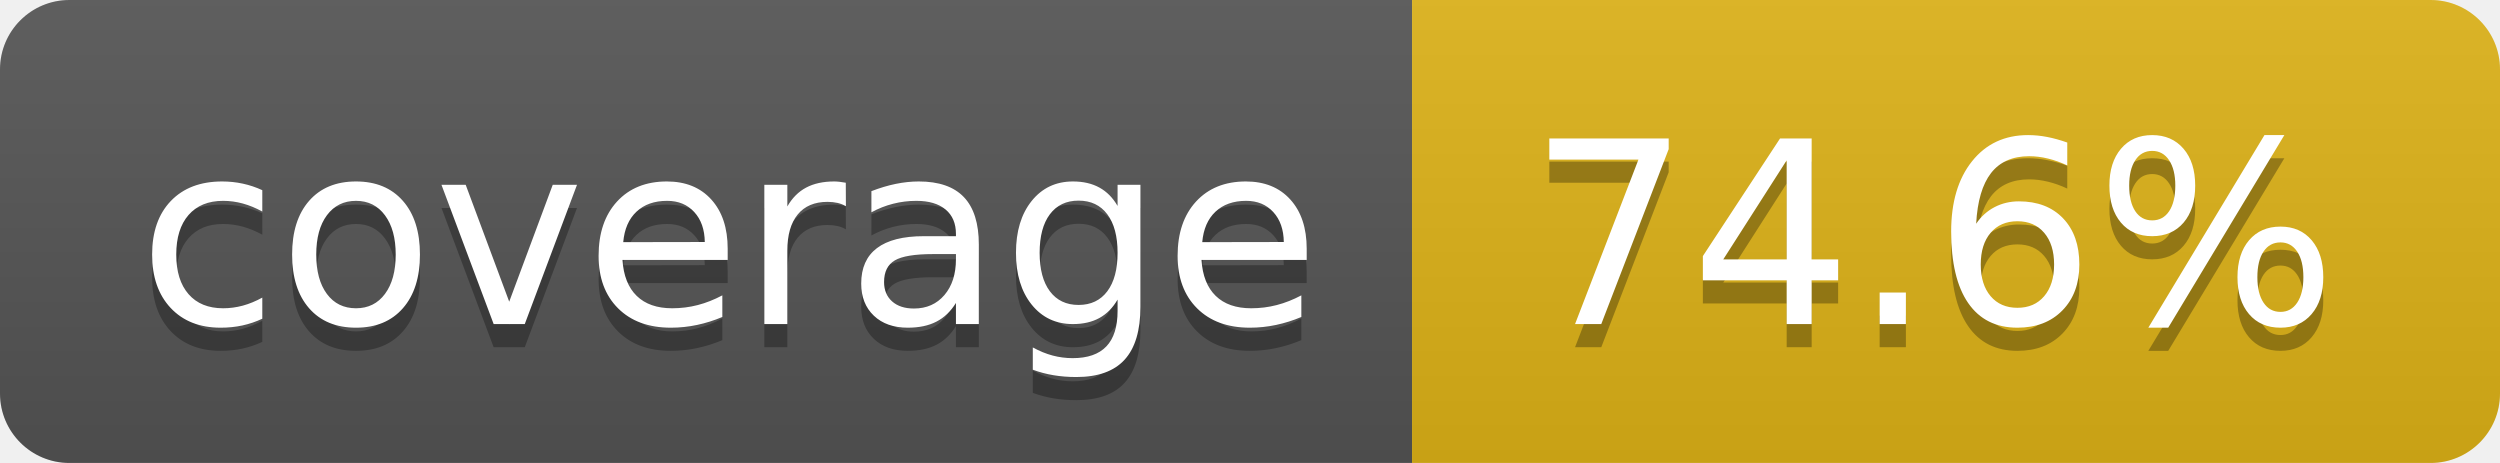
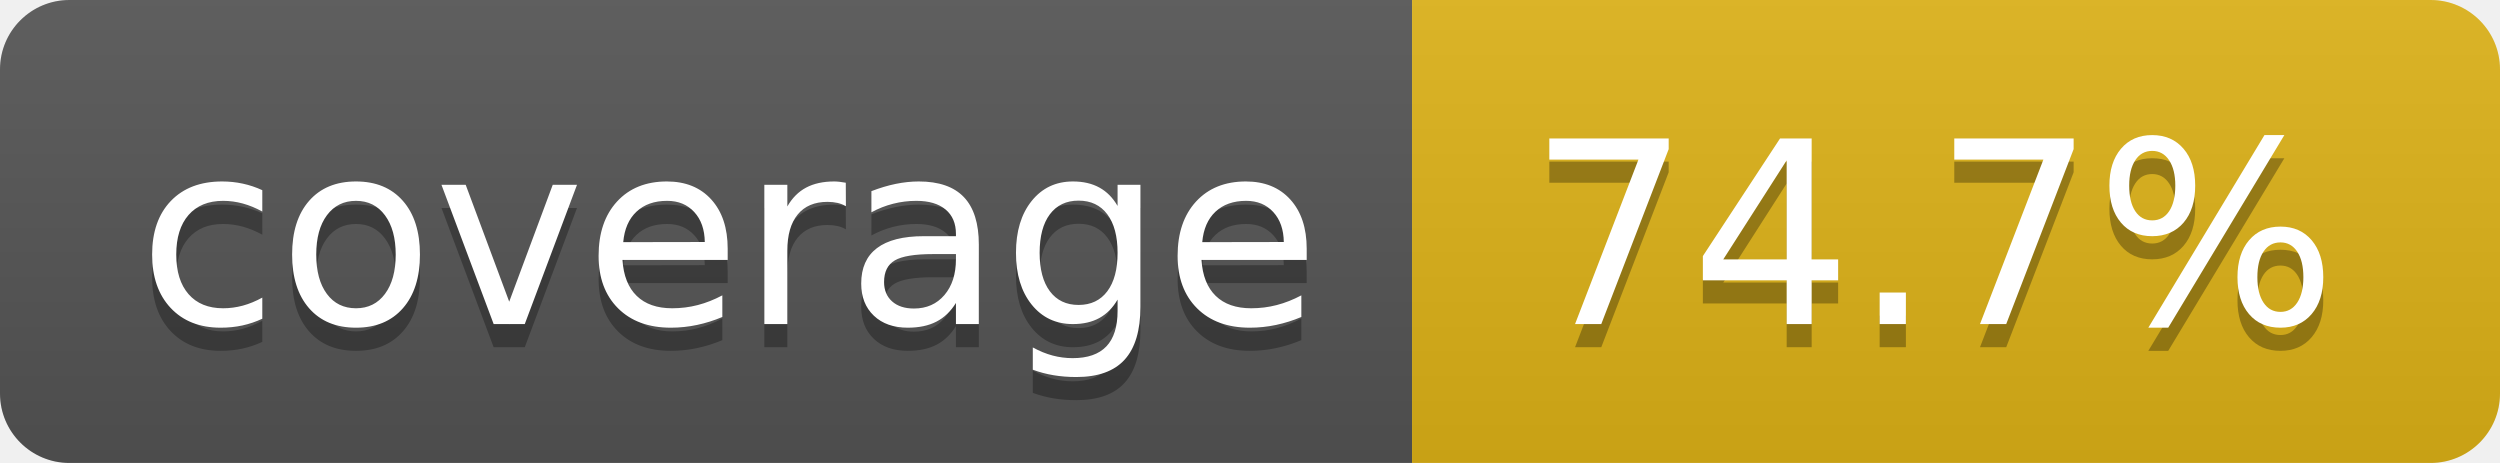
- <svg xmlns="http://www.w3.org/2000/svg" width="108" height="20" role="img" aria-label="coverage: 74.6%">
+ <svg xmlns="http://www.w3.org/2000/svg" width="108" height="20" role="img" aria-label="coverage: 74.7%">
  <linearGradient id="s" x2="0" y2="100%">
    <stop offset="0" stop-color="#bbb" stop-opacity=".1" />
    <stop offset="1" stop-opacity=".1" />
  </linearGradient>
  <clipPath id="r">
    <rect width="108" height="20" rx="3" fill="#fff" />
  </clipPath>
  <g clip-path="url(#r)">
    <rect width="61" height="20" fill="#555" />
    <rect x="61" width="47" height="20" fill="#dfb317" />
    <rect width="108" height="20" fill="url(#s)" />
  </g>
  <g fill="#fff" text-anchor="middle" font-family="Verdana,Geneva,DejaVu Sans,sans-serif" text-rendering="geometricPrecision" font-size="110">
    <text aria-hidden="true" x="315" y="150" fill="#010101" fill-opacity=".3" transform="scale(.1)" textLength="510">coverage</text>
    <text x="315" y="140" transform="scale(.1)" fill="#fff" textLength="510">coverage</text>
-     <text aria-hidden="true" x="835" y="150" fill="#010101" fill-opacity=".3" transform="scale(.1)" textLength="370">74.6%</text>
-     <text x="835" y="140" transform="scale(.1)" fill="#fff" textLength="370">74.6%</text>
+     <text aria-hidden="true" x="835" y="150" fill="#010101" fill-opacity=".3" transform="scale(.1)" textLength="370">74.7%</text>
+     <text x="835" y="140" transform="scale(.1)" fill="#fff" textLength="370">74.7%</text>
  </g>
</svg>
